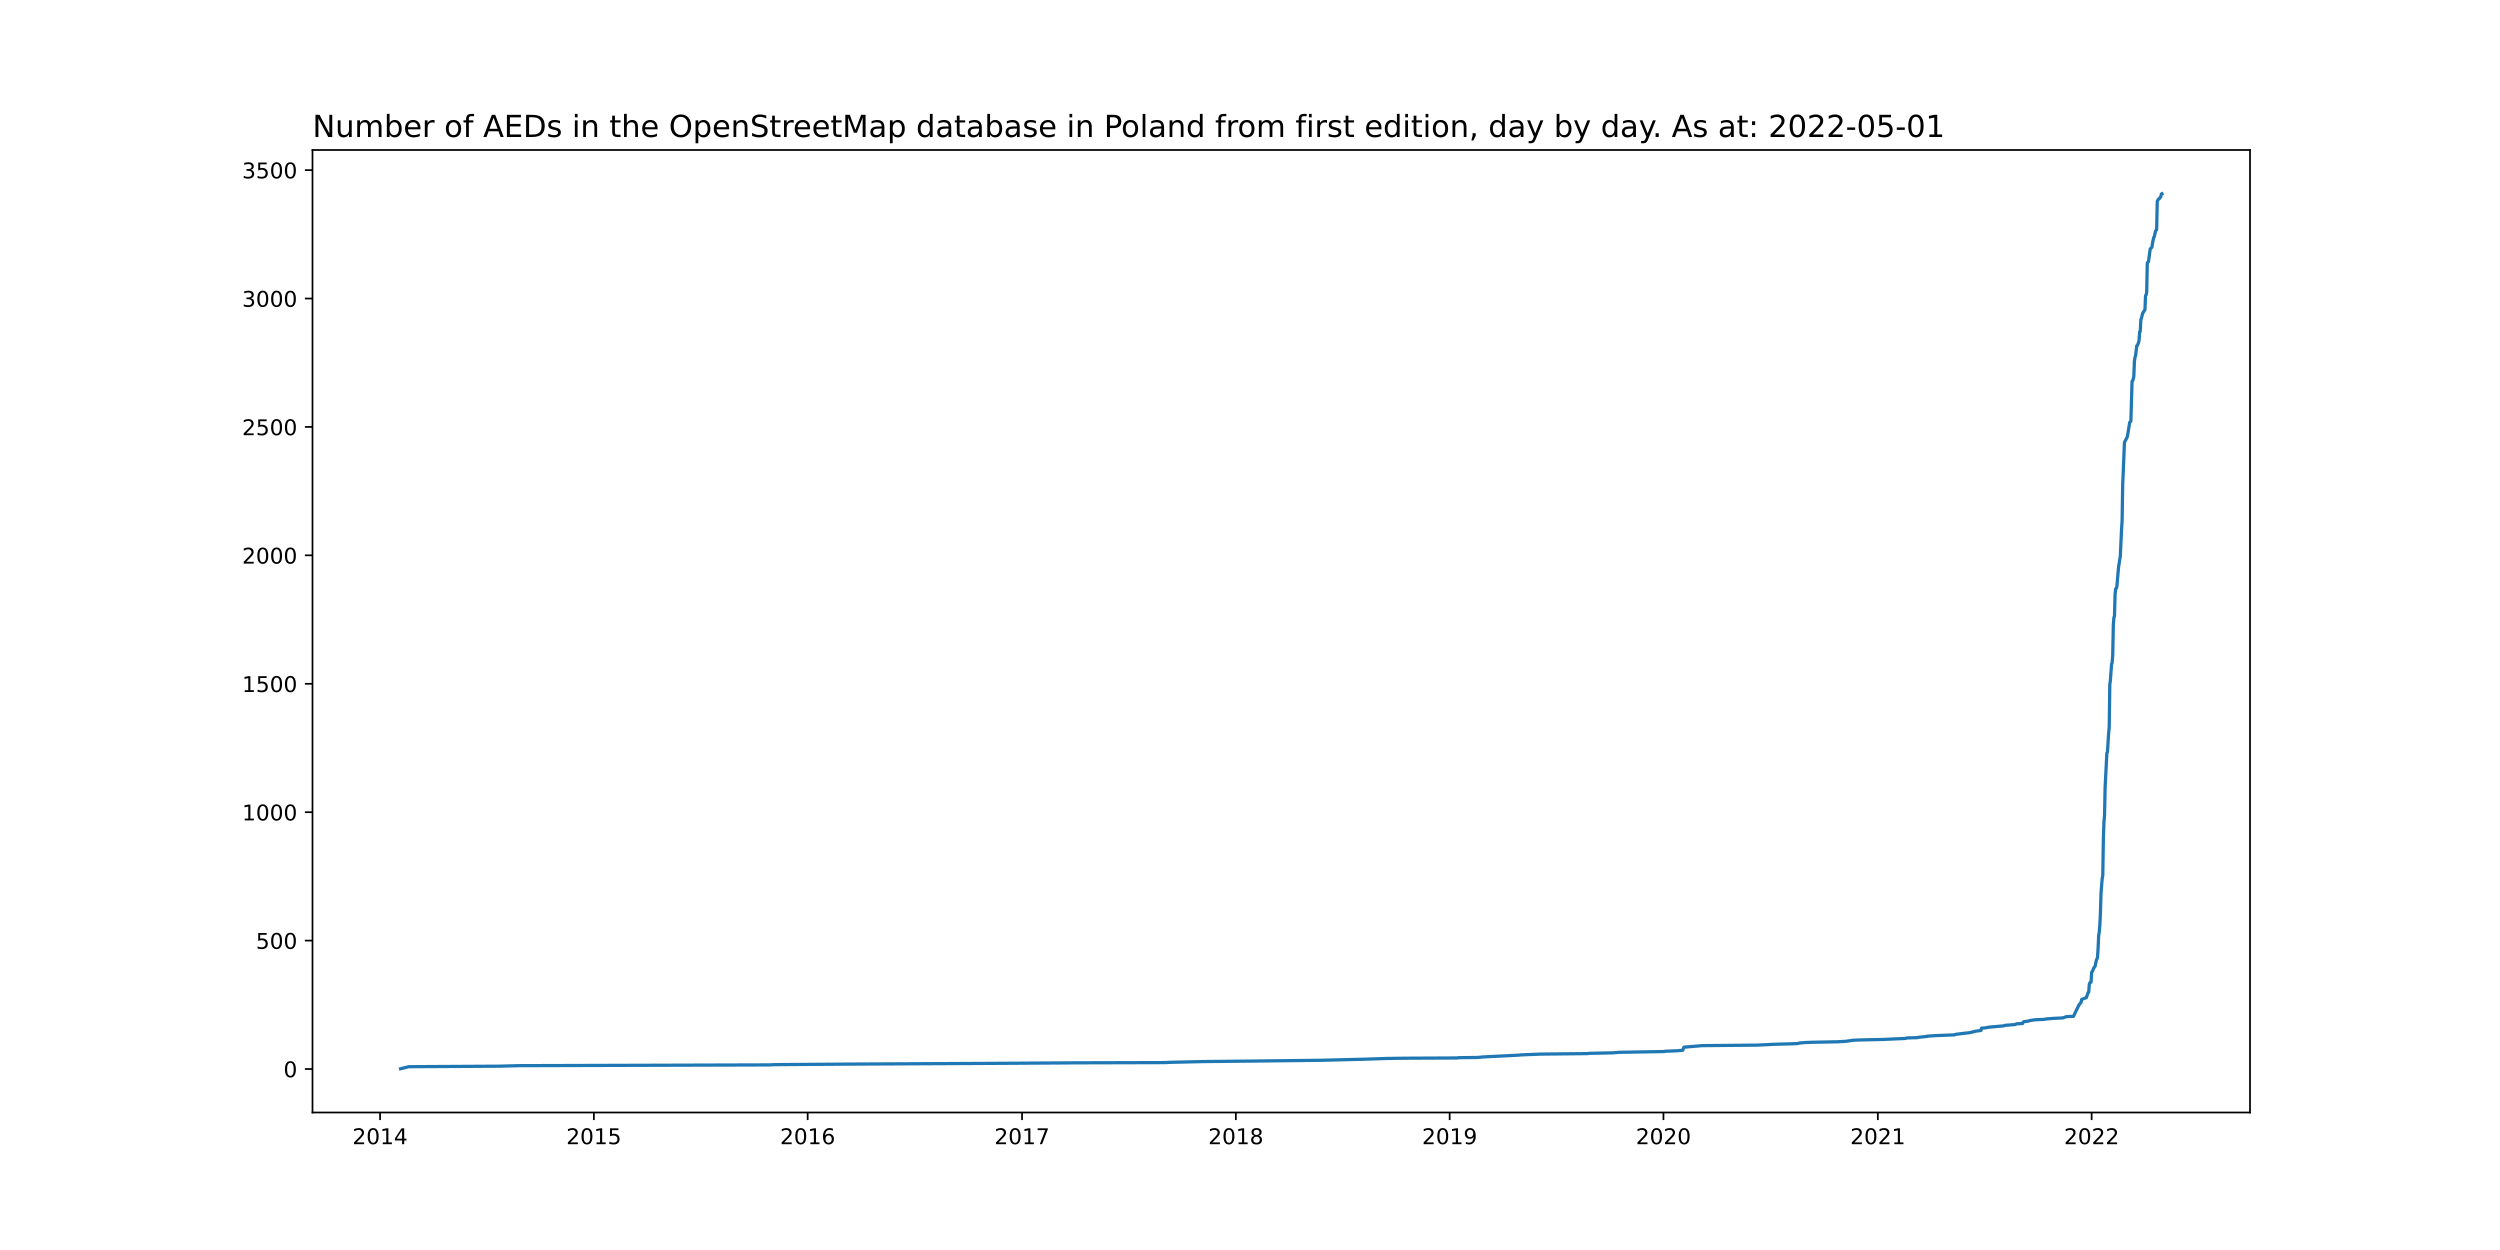
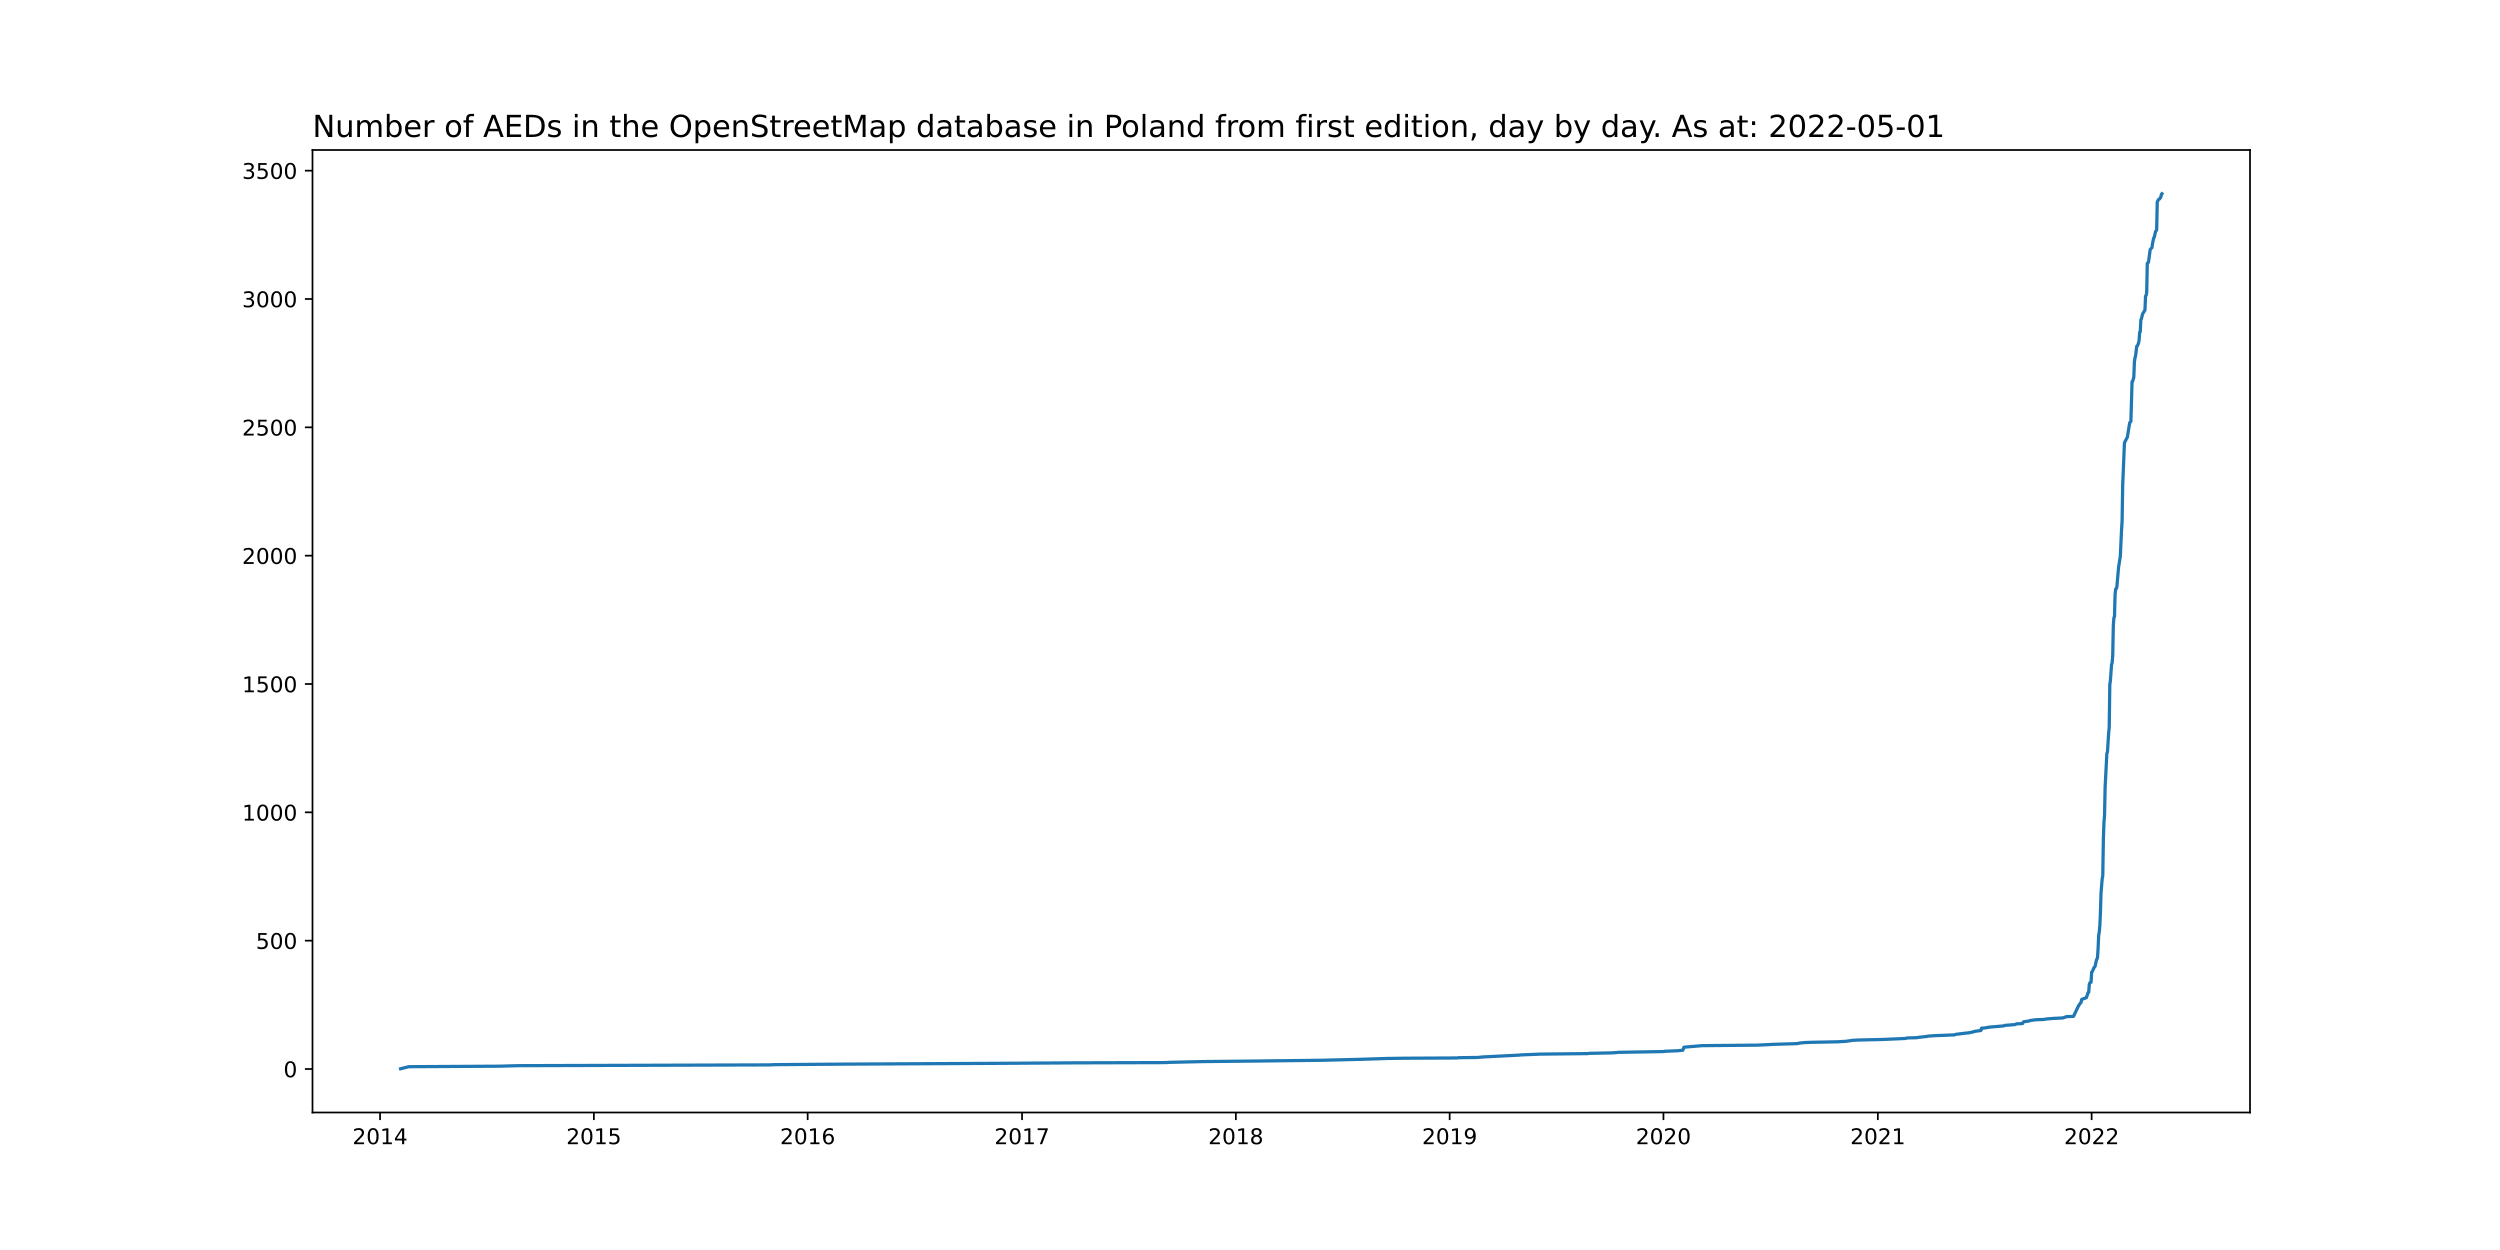
<svg xmlns="http://www.w3.org/2000/svg" xmlns:xlink="http://www.w3.org/1999/xlink" width="1152pt" height="576pt" viewBox="0 0 1152 576" version="1.1">
  <defs>
    <style type="text/css">*{stroke-linejoin: round; stroke-linecap: butt}</style>
  </defs>
  <g id="figure_1">
    <g id="patch_1">
      <path d="M 0 576  L 1152 576  L 1152 0  L 0 0  z " style="fill: #ffffff" />
    </g>
    <g id="axes_1">
      <g id="patch_2">
        <path d="M 144 512.64  L 1036.8 512.64  L 1036.8 69.12  L 144 69.12  z " style="fill: #ffffff" />
      </g>
      <g id="matplotlib.axis_1">
        <g id="xtick_1">
          <g id="line2d_1">
            <defs>
-               <path id="m60e85272b2" d="M 0 0  L 0 3.5  " style="stroke: #000000; stroke-width: 0.8" />
+               <path id="m85dcd62300" d="M 0 0  L 0 3.5  " style="stroke: #000000; stroke-width: 0.8" />
            </defs>
            <g>
-               <use xlink:href="#m60e85272b2" x="175.135" y="512.64" style="stroke: #000000; stroke-width: 0.8" />
+               <use xlink:href="#m85dcd62300" x="175.135" y="512.64" style="stroke: #000000; stroke-width: 0.8" />
            </g>
          </g>
          <g id="text_1">
            <g transform="translate(162.4098 527.2384)scale(0.1 -0.1)">
              <defs>
                <path id="DejaVuSans-32" d="M 1228 531  L 3431 531  L 3431 0  L 469 0  L 469 531  Q 828 903 1448 1529  Q 2069 2156 2228 2338  Q 2531 2678 2651 2914  Q 2772 3150 2772 3378  Q 2772 3750 2511 3984  Q 2250 4219 1831 4219  Q 1534 4219 1204 4116  Q 875 4013 500 3803  L 500 4441  Q 881 4594 1212 4672  Q 1544 4750 1819 4750  Q 2544 4750 2975 4387  Q 3406 4025 3406 3419  Q 3406 3131 3298 2873  Q 3191 2616 2906 2266  Q 2828 2175 2409 1742  Q 1991 1309 1228 531  z " transform="scale(0.015625)" />
                <path id="DejaVuSans-30" d="M 2034 4250  Q 1547 4250 1301 3770  Q 1056 3291 1056 2328  Q 1056 1369 1301 889  Q 1547 409 2034 409  Q 2525 409 2770 889  Q 3016 1369 3016 2328  Q 3016 3291 2770 3770  Q 2525 4250 2034 4250  z M 2034 4750  Q 2819 4750 3233 4129  Q 3647 3509 3647 2328  Q 3647 1150 3233 529  Q 2819 -91 2034 -91  Q 1250 -91 836 529  Q 422 1150 422 2328  Q 422 3509 836 4129  Q 1250 4750 2034 4750  z " transform="scale(0.015625)" />
                <path id="DejaVuSans-31" d="M 794 531  L 1825 531  L 1825 4091  L 703 3866  L 703 4441  L 1819 4666  L 2450 4666  L 2450 531  L 3481 531  L 3481 0  L 794 0  L 794 531  z " transform="scale(0.015625)" />
                <path id="DejaVuSans-34" d="M 2419 4116  L 825 1625  L 2419 1625  L 2419 4116  z M 2253 4666  L 3047 4666  L 3047 1625  L 3713 1625  L 3713 1100  L 3047 1100  L 3047 0  L 2419 0  L 2419 1100  L 313 1100  L 313 1709  L 2253 4666  z " transform="scale(0.015625)" />
              </defs>
              <use xlink:href="#DejaVuSans-32" />
              <use xlink:href="#DejaVuSans-30" x="63.623" />
              <use xlink:href="#DejaVuSans-31" x="127.246" />
              <use xlink:href="#DejaVuSans-34" x="190.869" />
            </g>
          </g>
        </g>
        <g id="xtick_2">
          <g id="line2d_2">
            <g>
-               <use xlink:href="#m60e85272b2" x="273.654" y="512.64" style="stroke: #000000; stroke-width: 0.8" />
+               <use xlink:href="#m85dcd62300" x="273.654" y="512.64" style="stroke: #000000; stroke-width: 0.8" />
            </g>
          </g>
          <g id="text_2">
            <g transform="translate(260.929 527.2384)scale(0.1 -0.1)">
              <defs>
                <path id="DejaVuSans-35" d="M 691 4666  L 3169 4666  L 3169 4134  L 1269 4134  L 1269 2991  Q 1406 3038 1543 3061  Q 1681 3084 1819 3084  Q 2600 3084 3056 2656  Q 3513 2228 3513 1497  Q 3513 744 3044 326  Q 2575 -91 1722 -91  Q 1428 -91 1123 -41  Q 819 9 494 109  L 494 744  Q 775 591 1075 516  Q 1375 441 1709 441  Q 2250 441 2565 725  Q 2881 1009 2881 1497  Q 2881 1984 2565 2268  Q 2250 2553 1709 2553  Q 1456 2553 1204 2497  Q 953 2441 691 2322  L 691 4666  z " transform="scale(0.015625)" />
              </defs>
              <use xlink:href="#DejaVuSans-32" />
              <use xlink:href="#DejaVuSans-30" x="63.623" />
              <use xlink:href="#DejaVuSans-31" x="127.246" />
              <use xlink:href="#DejaVuSans-35" x="190.869" />
            </g>
          </g>
        </g>
        <g id="xtick_3">
          <g id="line2d_3">
            <g>
-               <use xlink:href="#m60e85272b2" x="372.173" y="512.64" style="stroke: #000000; stroke-width: 0.8" />
+               <use xlink:href="#m85dcd62300" x="372.173" y="512.64" style="stroke: #000000; stroke-width: 0.8" />
            </g>
          </g>
          <g id="text_3">
            <g transform="translate(359.4482 527.2384)scale(0.1 -0.1)">
              <defs>
                <path id="DejaVuSans-36" d="M 2113 2584  Q 1688 2584 1439 2293  Q 1191 2003 1191 1497  Q 1191 994 1439 701  Q 1688 409 2113 409  Q 2538 409 2786 701  Q 3034 994 3034 1497  Q 3034 2003 2786 2293  Q 2538 2584 2113 2584  z M 3366 4563  L 3366 3988  Q 3128 4100 2886 4159  Q 2644 4219 2406 4219  Q 1781 4219 1451 3797  Q 1122 3375 1075 2522  Q 1259 2794 1537 2939  Q 1816 3084 2150 3084  Q 2853 3084 3261 2657  Q 3669 2231 3669 1497  Q 3669 778 3244 343  Q 2819 -91 2113 -91  Q 1303 -91 875 529  Q 447 1150 447 2328  Q 447 3434 972 4092  Q 1497 4750 2381 4750  Q 2619 4750 2861 4703  Q 3103 4656 3366 4563  z " transform="scale(0.015625)" />
              </defs>
              <use xlink:href="#DejaVuSans-32" />
              <use xlink:href="#DejaVuSans-30" x="63.623" />
              <use xlink:href="#DejaVuSans-31" x="127.246" />
              <use xlink:href="#DejaVuSans-36" x="190.869" />
            </g>
          </g>
        </g>
        <g id="xtick_4">
          <g id="line2d_4">
            <g>
-               <use xlink:href="#m60e85272b2" x="470.962" y="512.64" style="stroke: #000000; stroke-width: 0.8" />
+               <use xlink:href="#m85dcd62300" x="470.962" y="512.64" style="stroke: #000000; stroke-width: 0.8" />
            </g>
          </g>
          <g id="text_4">
            <g transform="translate(458.2373 527.2384)scale(0.1 -0.1)">
              <defs>
                <path id="DejaVuSans-37" d="M 525 4666  L 3525 4666  L 3525 4397  L 1831 0  L 1172 0  L 2766 4134  L 525 4134  L 525 4666  z " transform="scale(0.015625)" />
              </defs>
              <use xlink:href="#DejaVuSans-32" />
              <use xlink:href="#DejaVuSans-30" x="63.623" />
              <use xlink:href="#DejaVuSans-31" x="127.246" />
              <use xlink:href="#DejaVuSans-37" x="190.869" />
            </g>
          </g>
        </g>
        <g id="xtick_5">
          <g id="line2d_5">
            <g>
-               <use xlink:href="#m60e85272b2" x="569.482" y="512.64" style="stroke: #000000; stroke-width: 0.8" />
+               <use xlink:href="#m85dcd62300" x="569.482" y="512.64" style="stroke: #000000; stroke-width: 0.8" />
            </g>
          </g>
          <g id="text_5">
            <g transform="translate(556.7565 527.2384)scale(0.1 -0.1)">
              <defs>
                <path id="DejaVuSans-38" d="M 2034 2216  Q 1584 2216 1326 1975  Q 1069 1734 1069 1313  Q 1069 891 1326 650  Q 1584 409 2034 409  Q 2484 409 2743 651  Q 3003 894 3003 1313  Q 3003 1734 2745 1975  Q 2488 2216 2034 2216  z M 1403 2484  Q 997 2584 770 2862  Q 544 3141 544 3541  Q 544 4100 942 4425  Q 1341 4750 2034 4750  Q 2731 4750 3128 4425  Q 3525 4100 3525 3541  Q 3525 3141 3298 2862  Q 3072 2584 2669 2484  Q 3125 2378 3379 2068  Q 3634 1759 3634 1313  Q 3634 634 3220 271  Q 2806 -91 2034 -91  Q 1263 -91 848 271  Q 434 634 434 1313  Q 434 1759 690 2068  Q 947 2378 1403 2484  z M 1172 3481  Q 1172 3119 1398 2916  Q 1625 2713 2034 2713  Q 2441 2713 2670 2916  Q 2900 3119 2900 3481  Q 2900 3844 2670 4047  Q 2441 4250 2034 4250  Q 1625 4250 1398 4047  Q 1172 3844 1172 3481  z " transform="scale(0.015625)" />
              </defs>
              <use xlink:href="#DejaVuSans-32" />
              <use xlink:href="#DejaVuSans-30" x="63.623" />
              <use xlink:href="#DejaVuSans-31" x="127.246" />
              <use xlink:href="#DejaVuSans-38" x="190.869" />
            </g>
          </g>
        </g>
        <g id="xtick_6">
          <g id="line2d_6">
            <g>
-               <use xlink:href="#m60e85272b2" x="668.001" y="512.64" style="stroke: #000000; stroke-width: 0.8" />
+               <use xlink:href="#m85dcd62300" x="668.001" y="512.64" style="stroke: #000000; stroke-width: 0.8" />
            </g>
          </g>
          <g id="text_6">
            <g transform="translate(655.2758 527.2384)scale(0.1 -0.1)">
              <defs>
                <path id="DejaVuSans-39" d="M 703 97  L 703 672  Q 941 559 1184 500  Q 1428 441 1663 441  Q 2288 441 2617 861  Q 2947 1281 2994 2138  Q 2813 1869 2534 1725  Q 2256 1581 1919 1581  Q 1219 1581 811 2004  Q 403 2428 403 3163  Q 403 3881 828 4315  Q 1253 4750 1959 4750  Q 2769 4750 3195 4129  Q 3622 3509 3622 2328  Q 3622 1225 3098 567  Q 2575 -91 1691 -91  Q 1453 -91 1209 -44  Q 966 3 703 97  z M 1959 2075  Q 2384 2075 2632 2365  Q 2881 2656 2881 3163  Q 2881 3666 2632 3958  Q 2384 4250 1959 4250  Q 1534 4250 1286 3958  Q 1038 3666 1038 3163  Q 1038 2656 1286 2365  Q 1534 2075 1959 2075  z " transform="scale(0.015625)" />
              </defs>
              <use xlink:href="#DejaVuSans-32" />
              <use xlink:href="#DejaVuSans-30" x="63.623" />
              <use xlink:href="#DejaVuSans-31" x="127.246" />
              <use xlink:href="#DejaVuSans-39" x="190.869" />
            </g>
          </g>
        </g>
        <g id="xtick_7">
          <g id="line2d_7">
            <g>
-               <use xlink:href="#m60e85272b2" x="766.52" y="512.64" style="stroke: #000000; stroke-width: 0.8" />
+               <use xlink:href="#m85dcd62300" x="766.52" y="512.64" style="stroke: #000000; stroke-width: 0.8" />
            </g>
          </g>
          <g id="text_7">
            <g transform="translate(753.795 527.2384)scale(0.1 -0.1)">
              <use xlink:href="#DejaVuSans-32" />
              <use xlink:href="#DejaVuSans-30" x="63.623" />
              <use xlink:href="#DejaVuSans-32" x="127.246" />
              <use xlink:href="#DejaVuSans-30" x="190.869" />
            </g>
          </g>
        </g>
        <g id="xtick_8">
          <g id="line2d_8">
            <g>
-               <use xlink:href="#m60e85272b2" x="865.309" y="512.64" style="stroke: #000000; stroke-width: 0.8" />
+               <use xlink:href="#m85dcd62300" x="865.309" y="512.64" style="stroke: #000000; stroke-width: 0.8" />
            </g>
          </g>
          <g id="text_8">
            <g transform="translate(852.5841 527.2384)scale(0.1 -0.1)">
              <use xlink:href="#DejaVuSans-32" />
              <use xlink:href="#DejaVuSans-30" x="63.623" />
              <use xlink:href="#DejaVuSans-32" x="127.246" />
              <use xlink:href="#DejaVuSans-31" x="190.869" />
            </g>
          </g>
        </g>
        <g id="xtick_9">
          <g id="line2d_9">
            <g>
-               <use xlink:href="#m60e85272b2" x="963.828" y="512.64" style="stroke: #000000; stroke-width: 0.8" />
+               <use xlink:href="#m85dcd62300" x="963.828" y="512.64" style="stroke: #000000; stroke-width: 0.8" />
            </g>
          </g>
          <g id="text_9">
            <g transform="translate(951.1033 527.2384)scale(0.1 -0.1)">
              <use xlink:href="#DejaVuSans-32" />
              <use xlink:href="#DejaVuSans-30" x="63.623" />
              <use xlink:href="#DejaVuSans-32" x="127.246" />
              <use xlink:href="#DejaVuSans-32" x="190.869" />
            </g>
          </g>
        </g>
      </g>
      <g id="matplotlib.axis_2">
        <g id="ytick_1">
          <g id="line2d_10">
            <defs>
-               <path id="m8668cc92cf" d="M 0 0  L -3.5 0  " style="stroke: #000000; stroke-width: 0.8" />
+               <path id="mae28b49099" d="M 0 0  L -3.5 0  " style="stroke: #000000; stroke-width: 0.8" />
            </defs>
            <g>
-               <use xlink:href="#m8668cc92cf" x="144" y="492.598" style="stroke: #000000; stroke-width: 0.8" />
+               <use xlink:href="#mae28b49099" x="144" y="492.598" style="stroke: #000000; stroke-width: 0.8" />
            </g>
          </g>
          <g id="text_10">
-             <g transform="translate(130.6375 496.3976)scale(0.1 -0.1)">
+             <g transform="translate(130.6375 496.3975)scale(0.1 -0.1)">
              <use xlink:href="#DejaVuSans-30" />
            </g>
          </g>
        </g>
        <g id="ytick_2">
          <g id="line2d_11">
            <g>
-               <use xlink:href="#m8668cc92cf" x="144" y="433.426" style="stroke: #000000; stroke-width: 0.8" />
+               <use xlink:href="#mae28b49099" x="144" y="433.461" style="stroke: #000000; stroke-width: 0.8" />
            </g>
          </g>
          <g id="text_11">
-             <g transform="translate(117.9125 437.2253)scale(0.1 -0.1)">
+             <g transform="translate(117.9125 437.2599)scale(0.1 -0.1)">
              <use xlink:href="#DejaVuSans-35" />
              <use xlink:href="#DejaVuSans-30" x="63.623" />
              <use xlink:href="#DejaVuSans-30" x="127.246" />
            </g>
          </g>
        </g>
        <g id="ytick_3">
          <g id="line2d_12">
            <g>
-               <use xlink:href="#m8668cc92cf" x="144" y="374.254" style="stroke: #000000; stroke-width: 0.8" />
+               <use xlink:href="#mae28b49099" x="144" y="374.323" style="stroke: #000000; stroke-width: 0.8" />
            </g>
          </g>
          <g id="text_12">
-             <g transform="translate(111.55 378.053)scale(0.1 -0.1)">
+             <g transform="translate(111.55 378.1223)scale(0.1 -0.1)">
              <use xlink:href="#DejaVuSans-31" />
              <use xlink:href="#DejaVuSans-30" x="63.623" />
              <use xlink:href="#DejaVuSans-30" x="127.246" />
              <use xlink:href="#DejaVuSans-30" x="190.869" />
            </g>
          </g>
        </g>
        <g id="ytick_4">
          <g id="line2d_13">
            <g>
-               <use xlink:href="#m8668cc92cf" x="144" y="315.081" style="stroke: #000000; stroke-width: 0.8" />
+               <use xlink:href="#mae28b49099" x="144" y="315.186" style="stroke: #000000; stroke-width: 0.8" />
            </g>
          </g>
          <g id="text_13">
-             <g transform="translate(111.55 318.8807)scale(0.1 -0.1)">
+             <g transform="translate(111.55 318.9848)scale(0.1 -0.1)">
              <use xlink:href="#DejaVuSans-31" />
              <use xlink:href="#DejaVuSans-35" x="63.623" />
              <use xlink:href="#DejaVuSans-30" x="127.246" />
              <use xlink:href="#DejaVuSans-30" x="190.869" />
            </g>
          </g>
        </g>
        <g id="ytick_5">
          <g id="line2d_14">
            <g>
-               <use xlink:href="#m8668cc92cf" x="144" y="255.909" style="stroke: #000000; stroke-width: 0.8" />
+               <use xlink:href="#mae28b49099" x="144" y="256.048" style="stroke: #000000; stroke-width: 0.8" />
            </g>
          </g>
          <g id="text_14">
-             <g transform="translate(111.55 259.7084)scale(0.1 -0.1)">
+             <g transform="translate(111.55 259.8472)scale(0.1 -0.1)">
              <use xlink:href="#DejaVuSans-32" />
              <use xlink:href="#DejaVuSans-30" x="63.623" />
              <use xlink:href="#DejaVuSans-30" x="127.246" />
              <use xlink:href="#DejaVuSans-30" x="190.869" />
            </g>
          </g>
        </g>
        <g id="ytick_6">
          <g id="line2d_15">
            <g>
-               <use xlink:href="#m8668cc92cf" x="144" y="196.737" style="stroke: #000000; stroke-width: 0.8" />
+               <use xlink:href="#mae28b49099" x="144" y="196.91" style="stroke: #000000; stroke-width: 0.8" />
            </g>
          </g>
          <g id="text_15">
-             <g transform="translate(111.55 200.5361)scale(0.1 -0.1)">
+             <g transform="translate(111.55 200.7096)scale(0.1 -0.1)">
              <use xlink:href="#DejaVuSans-32" />
              <use xlink:href="#DejaVuSans-35" x="63.623" />
              <use xlink:href="#DejaVuSans-30" x="127.246" />
              <use xlink:href="#DejaVuSans-30" x="190.869" />
            </g>
          </g>
        </g>
        <g id="ytick_7">
          <g id="line2d_16">
            <g>
-               <use xlink:href="#m8668cc92cf" x="144" y="137.565" style="stroke: #000000; stroke-width: 0.8" />
+               <use xlink:href="#mae28b49099" x="144" y="137.773" style="stroke: #000000; stroke-width: 0.8" />
            </g>
          </g>
          <g id="text_16">
-             <g transform="translate(111.55 141.3638)scale(0.1 -0.1)">
+             <g transform="translate(111.55 141.572)scale(0.1 -0.1)">
              <defs>
                <path id="DejaVuSans-33" d="M 2597 2516  Q 3050 2419 3304 2112  Q 3559 1806 3559 1356  Q 3559 666 3084 287  Q 2609 -91 1734 -91  Q 1441 -91 1130 -33  Q 819 25 488 141  L 488 750  Q 750 597 1062 519  Q 1375 441 1716 441  Q 2309 441 2620 675  Q 2931 909 2931 1356  Q 2931 1769 2642 2001  Q 2353 2234 1838 2234  L 1294 2234  L 1294 2753  L 1863 2753  Q 2328 2753 2575 2939  Q 2822 3125 2822 3475  Q 2822 3834 2567 4026  Q 2313 4219 1838 4219  Q 1578 4219 1281 4162  Q 984 4106 628 3988  L 628 4550  Q 988 4650 1302 4700  Q 1616 4750 1894 4750  Q 2613 4750 3031 4423  Q 3450 4097 3450 3541  Q 3450 3153 3228 2886  Q 3006 2619 2597 2516  z " transform="scale(0.015625)" />
              </defs>
              <use xlink:href="#DejaVuSans-33" />
              <use xlink:href="#DejaVuSans-30" x="63.623" />
              <use xlink:href="#DejaVuSans-30" x="127.246" />
              <use xlink:href="#DejaVuSans-30" x="190.869" />
            </g>
          </g>
        </g>
        <g id="ytick_8">
          <g id="line2d_17">
            <g>
-               <use xlink:href="#m8668cc92cf" x="144" y="78.392" style="stroke: #000000; stroke-width: 0.8" />
+               <use xlink:href="#mae28b49099" x="144" y="78.635" style="stroke: #000000; stroke-width: 0.8" />
            </g>
          </g>
          <g id="text_17">
-             <g transform="translate(111.55 82.19152)scale(0.1 -0.1)">
+             <g transform="translate(111.55 82.43445)scale(0.1 -0.1)">
              <use xlink:href="#DejaVuSans-33" />
              <use xlink:href="#DejaVuSans-35" x="63.623" />
              <use xlink:href="#DejaVuSans-30" x="127.246" />
              <use xlink:href="#DejaVuSans-30" x="190.869" />
            </g>
          </g>
        </g>
      </g>
      <g id="line2d_18">
-         <path d="M 184.582 492.48  L 188.361 491.533  L 230.198 491.297  L 238.835 491.06  L 354.629 490.705  L 357.058 490.586  L 388.908 490.35  L 458.006 489.995  L 495.255 489.758  L 537.092 489.64  L 538.981 489.521  L 554.636 489.166  L 578.119 488.93  L 608.889 488.575  L 628.053 488.101  L 638.85 487.746  L 647.217 487.628  L 671.51 487.51  L 672.049 487.391  L 680.957 487.273  L 683.386 487.036  L 699.851 486.208  L 700.93 486.089  L 709.838 485.734  L 731.701 485.498  L 732.241 485.379  L 743.307 485.143  L 746.006 484.906  L 766.79 484.551  L 767.06 484.433  L 772.728 484.196  L 775.427 483.959  L 775.967 482.539  L 784.334 481.829  L 809.706 481.592  L 814.835 481.356  L 816.724 481.237  L 824.822 481.001  L 828.331 480.882  L 829.14 480.646  L 831.57 480.409  L 834.539 480.291  L 846.685 480.054  L 850.734 479.817  L 853.973 479.344  L 856.672 479.225  L 867.468 478.989  L 877.995 478.515  L 878.805 478.279  L 883.393 478.16  L 883.663 478.042  L 887.982 477.569  L 888.252 477.45  L 891.761 477.214  L 900.668 476.859  L 901.208 476.622  L 904.987 476.148  L 907.146 475.912  L 908.496 475.675  L 908.766 475.557  L 909.845 475.32  L 910.115 475.202  L 912.814 474.847  L 913.084 473.782  L 914.704 473.663  L 916.593 473.308  L 923.341 472.716  L 923.881 472.48  L 928.469 472.125  L 929.279 471.77  L 931.978 471.651  L 932.248 471.06  L 932.518 470.823  L 934.947 470.468  L 935.487 470.231  L 938.186 469.876  L 941.695 469.758  L 943.045 469.521  L 946.014 469.284  L 950.602 469.048  L 952.222 468.456  L 955.461 468.338  L 957.89 463.249  L 958.97 461.829  L 959.24 460.527  L 961.399 459.699  L 962.209 457.332  L 962.479 457.213  L 962.749 453.545  L 963.019 452.835  L 963.558 452.598  L 963.828 447.982  L 964.098 447.746  L 964.908 445.852  L 965.178 445.616  L 965.448 445.142  L 965.988 442.539  L 966.527 441.237  L 966.797 437.095  L 967.067 431.059  L 967.337 429.521  L 967.607 426.325  L 967.877 420.763  L 968.147 411.532  L 968.687 404.905  L 968.957 403.485  L 969.227 386.917  L 969.497 378.869  L 969.766 375.911  L 970.036 362.774  L 970.846 347.035  L 971.116 346.443  L 971.656 337.922  L 971.926 335.082  L 972.196 315.437  L 972.466 313.543  L 973.005 306.087  L 973.275 305.377  L 973.545 301.827  L 973.815 288.217  L 974.085 284.549  L 974.355 283.957  L 974.625 273.898  L 974.895 271.294  L 975.165 271.176  L 975.435 270.466  L 976.244 261.235  L 977.054 256.146  L 977.594 244.193  L 977.864 240.051  L 978.134 223.364  L 978.674 210.465  L 978.944 203.838  L 979.753 202.299  L 980.293 201.234  L 981.373 194.607  L 981.913 194.015  L 982.452 175.672  L 982.722 175.553  L 983.262 173.541  L 983.532 166.559  L 983.802 164.666  L 984.072 163.837  L 984.612 159.34  L 984.882 159.222  L 985.422 157.92  L 985.691 156.736  L 985.961 152.831  L 986.231 152.713  L 986.501 147.269  L 986.771 146.677  L 987.311 144.429  L 988.121 143.127  L 988.391 142.772  L 988.661 136.263  L 988.93 135.908  L 989.2 134.606  L 989.47 121.115  L 990.01 120.641  L 990.82 114.724  L 991.63 113.896  L 991.9 111.884  L 992.439 109.399  L 992.709 109.044  L 993.249 106.558  L 993.789 105.73  L 994.059 92.83  L 994.599 91.765  L 995.139 91.41  L 995.408 90.937  L 995.678 90.7  L 995.948 89.398  L 996.218 89.28  L 996.218 89.28  " clip-path="url(#p9d0aaca108)" style="fill: none; stroke: #1f77b4; stroke-width: 1.5; stroke-linecap: square" />
+         <path d="M 184.582 492.48  L 188.361 491.534  L 230.198 491.297  L 238.835 491.061  L 354.629 490.706  L 357.058 490.588  L 388.908 490.351  L 458.006 489.996  L 495.255 489.76  L 537.092 489.641  L 538.981 489.523  L 554.636 489.168  L 578.119 488.932  L 608.889 488.577  L 628.053 488.104  L 638.85 487.749  L 647.217 487.631  L 671.51 487.512  L 672.049 487.394  L 680.957 487.276  L 683.386 487.039  L 699.851 486.211  L 700.93 486.093  L 709.838 485.738  L 731.701 485.502  L 732.241 485.383  L 743.307 485.147  L 746.006 484.91  L 766.79 484.556  L 767.06 484.437  L 772.728 484.201  L 775.427 483.964  L 775.967 482.545  L 784.334 481.835  L 809.706 481.599  L 814.835 481.362  L 816.724 481.244  L 824.822 481.007  L 828.331 480.889  L 829.14 480.652  L 831.57 480.416  L 834.539 480.298  L 846.685 480.061  L 850.734 479.825  L 853.973 479.351  L 856.672 479.233  L 867.468 478.997  L 877.995 478.524  L 878.805 478.287  L 883.393 478.169  L 883.663 478.05  L 887.982 477.577  L 888.252 477.459  L 891.761 477.223  L 900.668 476.868  L 901.208 476.631  L 904.987 476.158  L 907.146 475.921  L 908.496 475.685  L 908.766 475.567  L 909.845 475.33  L 910.115 475.212  L 912.814 474.857  L 913.084 473.793  L 914.704 473.674  L 916.593 473.319  L 923.341 472.728  L 923.881 472.491  L 928.469 472.137  L 929.279 471.782  L 931.978 471.664  L 932.248 471.072  L 932.518 470.836  L 934.947 470.481  L 935.487 470.244  L 938.186 469.889  L 941.695 469.771  L 943.045 469.535  L 946.014 469.298  L 950.602 469.062  L 952.222 468.47  L 955.461 468.352  L 957.89 463.266  L 958.97 461.847  L 959.24 460.546  L 961.399 459.718  L 962.209 457.352  L 962.479 457.234  L 962.749 453.567  L 963.019 452.858  L 963.558 452.621  L 963.828 448.009  L 964.098 447.772  L 964.908 445.88  L 965.178 445.643  L 965.448 445.17  L 965.988 442.568  L 966.527 441.267  L 966.797 437.127  L 967.067 431.095  L 967.337 429.558  L 967.607 426.364  L 967.877 420.805  L 968.147 411.58  L 968.687 404.956  L 968.957 403.537  L 969.227 386.979  L 969.497 378.936  L 969.766 375.979  L 970.036 362.85  L 970.846 347.12  L 971.116 346.528  L 971.656 338.013  L 971.926 335.174  L 972.196 315.54  L 972.466 313.648  L 973.005 306.197  L 973.275 305.487  L 973.545 301.939  L 973.815 288.337  L 974.085 284.671  L 974.355 284.079  L 974.625 274.026  L 974.895 271.424  L 975.165 271.305  L 975.435 270.596  L 976.244 261.37  L 977.054 256.285  L 977.594 244.339  L 977.864 240.199  L 978.134 223.522  L 978.674 210.63  L 978.944 204.007  L 979.753 202.469  L 980.293 201.405  L 981.373 194.781  L 981.913 194.19  L 982.452 175.857  L 982.722 175.739  L 983.262 173.728  L 983.532 166.75  L 983.802 164.858  L 984.072 164.03  L 984.612 159.535  L 984.882 159.417  L 985.422 158.116  L 985.691 156.933  L 985.961 153.03  L 986.231 152.912  L 986.501 147.471  L 986.771 146.88  L 987.311 144.633  L 988.121 143.332  L 988.391 142.977  L 988.661 136.472  L 988.93 136.117  L 989.2 134.816  L 989.47 121.333  L 990.01 120.859  L 990.82 114.946  L 991.63 114.118  L 991.9 112.107  L 992.439 109.623  L 992.709 109.269  L 993.249 106.785  L 993.789 105.957  L 994.059 93.065  L 994.599 92  L 995.139 91.646  L 995.408 91.172  L 995.678 90.936  L 995.948 89.635  L 996.218 89.28  L 996.218 89.28  " clip-path="url(#pa0187582ac)" style="fill: none; stroke: #1f77b4; stroke-width: 1.5; stroke-linecap: square" />
      </g>
      <g id="patch_3">
        <path d="M 144 512.64  L 144 69.12  " style="fill: none; stroke: #000000; stroke-width: 0.8; stroke-linejoin: miter; stroke-linecap: square" />
      </g>
      <g id="patch_4">
        <path d="M 1036.8 512.64  L 1036.8 69.12  " style="fill: none; stroke: #000000; stroke-width: 0.8; stroke-linejoin: miter; stroke-linecap: square" />
      </g>
      <g id="patch_5">
        <path d="M 144 512.64  L 1036.8 512.64  " style="fill: none; stroke: #000000; stroke-width: 0.8; stroke-linejoin: miter; stroke-linecap: square" />
      </g>
      <g id="patch_6">
        <path d="M 144 69.12  L 1036.8 69.12  " style="fill: none; stroke: #000000; stroke-width: 0.8; stroke-linejoin: miter; stroke-linecap: square" />
      </g>
      <g id="text_18">
        <g transform="translate(144 63.12)scale(0.14 -0.14)">
          <defs>
            <path id="DejaVuSans-4e" d="M 628 4666  L 1478 4666  L 3547 763  L 3547 4666  L 4159 4666  L 4159 0  L 3309 0  L 1241 3903  L 1241 0  L 628 0  L 628 4666  z " transform="scale(0.015625)" />
            <path id="DejaVuSans-75" d="M 544 1381  L 544 3500  L 1119 3500  L 1119 1403  Q 1119 906 1312 657  Q 1506 409 1894 409  Q 2359 409 2629 706  Q 2900 1003 2900 1516  L 2900 3500  L 3475 3500  L 3475 0  L 2900 0  L 2900 538  Q 2691 219 2414 64  Q 2138 -91 1772 -91  Q 1169 -91 856 284  Q 544 659 544 1381  z M 1991 3584  L 1991 3584  z " transform="scale(0.015625)" />
            <path id="DejaVuSans-6d" d="M 3328 2828  Q 3544 3216 3844 3400  Q 4144 3584 4550 3584  Q 5097 3584 5394 3201  Q 5691 2819 5691 2113  L 5691 0  L 5113 0  L 5113 2094  Q 5113 2597 4934 2840  Q 4756 3084 4391 3084  Q 3944 3084 3684 2787  Q 3425 2491 3425 1978  L 3425 0  L 2847 0  L 2847 2094  Q 2847 2600 2669 2842  Q 2491 3084 2119 3084  Q 1678 3084 1418 2786  Q 1159 2488 1159 1978  L 1159 0  L 581 0  L 581 3500  L 1159 3500  L 1159 2956  Q 1356 3278 1631 3431  Q 1906 3584 2284 3584  Q 2666 3584 2933 3390  Q 3200 3197 3328 2828  z " transform="scale(0.015625)" />
            <path id="DejaVuSans-62" d="M 3116 1747  Q 3116 2381 2855 2742  Q 2594 3103 2138 3103  Q 1681 3103 1420 2742  Q 1159 2381 1159 1747  Q 1159 1113 1420 752  Q 1681 391 2138 391  Q 2594 391 2855 752  Q 3116 1113 3116 1747  z M 1159 2969  Q 1341 3281 1617 3432  Q 1894 3584 2278 3584  Q 2916 3584 3314 3078  Q 3713 2572 3713 1747  Q 3713 922 3314 415  Q 2916 -91 2278 -91  Q 1894 -91 1617 61  Q 1341 213 1159 525  L 1159 0  L 581 0  L 581 4863  L 1159 4863  L 1159 2969  z " transform="scale(0.015625)" />
            <path id="DejaVuSans-65" d="M 3597 1894  L 3597 1613  L 953 1613  Q 991 1019 1311 708  Q 1631 397 2203 397  Q 2534 397 2845 478  Q 3156 559 3463 722  L 3463 178  Q 3153 47 2828 -22  Q 2503 -91 2169 -91  Q 1331 -91 842 396  Q 353 884 353 1716  Q 353 2575 817 3079  Q 1281 3584 2069 3584  Q 2775 3584 3186 3129  Q 3597 2675 3597 1894  z M 3022 2063  Q 3016 2534 2758 2815  Q 2500 3097 2075 3097  Q 1594 3097 1305 2825  Q 1016 2553 972 2059  L 3022 2063  z " transform="scale(0.015625)" />
            <path id="DejaVuSans-72" d="M 2631 2963  Q 2534 3019 2420 3045  Q 2306 3072 2169 3072  Q 1681 3072 1420 2755  Q 1159 2438 1159 1844  L 1159 0  L 581 0  L 581 3500  L 1159 3500  L 1159 2956  Q 1341 3275 1631 3429  Q 1922 3584 2338 3584  Q 2397 3584 2469 3576  Q 2541 3569 2628 3553  L 2631 2963  z " transform="scale(0.015625)" />
            <path id="DejaVuSans-20" transform="scale(0.015625)" />
            <path id="DejaVuSans-6f" d="M 1959 3097  Q 1497 3097 1228 2736  Q 959 2375 959 1747  Q 959 1119 1226 758  Q 1494 397 1959 397  Q 2419 397 2687 759  Q 2956 1122 2956 1747  Q 2956 2369 2687 2733  Q 2419 3097 1959 3097  z M 1959 3584  Q 2709 3584 3137 3096  Q 3566 2609 3566 1747  Q 3566 888 3137 398  Q 2709 -91 1959 -91  Q 1206 -91 779 398  Q 353 888 353 1747  Q 353 2609 779 3096  Q 1206 3584 1959 3584  z " transform="scale(0.015625)" />
            <path id="DejaVuSans-66" d="M 2375 4863  L 2375 4384  L 1825 4384  Q 1516 4384 1395 4259  Q 1275 4134 1275 3809  L 1275 3500  L 2222 3500  L 2222 3053  L 1275 3053  L 1275 0  L 697 0  L 697 3053  L 147 3053  L 147 3500  L 697 3500  L 697 3744  Q 697 4328 969 4595  Q 1241 4863 1831 4863  L 2375 4863  z " transform="scale(0.015625)" />
            <path id="DejaVuSans-41" d="M 2188 4044  L 1331 1722  L 3047 1722  L 2188 4044  z M 1831 4666  L 2547 4666  L 4325 0  L 3669 0  L 3244 1197  L 1141 1197  L 716 0  L 50 0  L 1831 4666  z " transform="scale(0.015625)" />
            <path id="DejaVuSans-45" d="M 628 4666  L 3578 4666  L 3578 4134  L 1259 4134  L 1259 2753  L 3481 2753  L 3481 2222  L 1259 2222  L 1259 531  L 3634 531  L 3634 0  L 628 0  L 628 4666  z " transform="scale(0.015625)" />
            <path id="DejaVuSans-44" d="M 1259 4147  L 1259 519  L 2022 519  Q 2988 519 3436 956  Q 3884 1394 3884 2338  Q 3884 3275 3436 3711  Q 2988 4147 2022 4147  L 1259 4147  z M 628 4666  L 1925 4666  Q 3281 4666 3915 4102  Q 4550 3538 4550 2338  Q 4550 1131 3912 565  Q 3275 0 1925 0  L 628 0  L 628 4666  z " transform="scale(0.015625)" />
            <path id="DejaVuSans-73" d="M 2834 3397  L 2834 2853  Q 2591 2978 2328 3040  Q 2066 3103 1784 3103  Q 1356 3103 1142 2972  Q 928 2841 928 2578  Q 928 2378 1081 2264  Q 1234 2150 1697 2047  L 1894 2003  Q 2506 1872 2764 1633  Q 3022 1394 3022 966  Q 3022 478 2636 193  Q 2250 -91 1575 -91  Q 1294 -91 989 -36  Q 684 19 347 128  L 347 722  Q 666 556 975 473  Q 1284 391 1588 391  Q 1994 391 2212 530  Q 2431 669 2431 922  Q 2431 1156 2273 1281  Q 2116 1406 1581 1522  L 1381 1569  Q 847 1681 609 1914  Q 372 2147 372 2553  Q 372 3047 722 3315  Q 1072 3584 1716 3584  Q 2034 3584 2315 3537  Q 2597 3491 2834 3397  z " transform="scale(0.015625)" />
            <path id="DejaVuSans-69" d="M 603 3500  L 1178 3500  L 1178 0  L 603 0  L 603 3500  z M 603 4863  L 1178 4863  L 1178 4134  L 603 4134  L 603 4863  z " transform="scale(0.015625)" />
            <path id="DejaVuSans-6e" d="M 3513 2113  L 3513 0  L 2938 0  L 2938 2094  Q 2938 2591 2744 2837  Q 2550 3084 2163 3084  Q 1697 3084 1428 2787  Q 1159 2491 1159 1978  L 1159 0  L 581 0  L 581 3500  L 1159 3500  L 1159 2956  Q 1366 3272 1645 3428  Q 1925 3584 2291 3584  Q 2894 3584 3203 3211  Q 3513 2838 3513 2113  z " transform="scale(0.015625)" />
            <path id="DejaVuSans-74" d="M 1172 4494  L 1172 3500  L 2356 3500  L 2356 3053  L 1172 3053  L 1172 1153  Q 1172 725 1289 603  Q 1406 481 1766 481  L 2356 481  L 2356 0  L 1766 0  Q 1100 0 847 248  Q 594 497 594 1153  L 594 3053  L 172 3053  L 172 3500  L 594 3500  L 594 4494  L 1172 4494  z " transform="scale(0.015625)" />
            <path id="DejaVuSans-68" d="M 3513 2113  L 3513 0  L 2938 0  L 2938 2094  Q 2938 2591 2744 2837  Q 2550 3084 2163 3084  Q 1697 3084 1428 2787  Q 1159 2491 1159 1978  L 1159 0  L 581 0  L 581 4863  L 1159 4863  L 1159 2956  Q 1366 3272 1645 3428  Q 1925 3584 2291 3584  Q 2894 3584 3203 3211  Q 3513 2838 3513 2113  z " transform="scale(0.015625)" />
            <path id="DejaVuSans-4f" d="M 2522 4238  Q 1834 4238 1429 3725  Q 1025 3213 1025 2328  Q 1025 1447 1429 934  Q 1834 422 2522 422  Q 3209 422 3611 934  Q 4013 1447 4013 2328  Q 4013 3213 3611 3725  Q 3209 4238 2522 4238  z M 2522 4750  Q 3503 4750 4090 4092  Q 4678 3434 4678 2328  Q 4678 1225 4090 567  Q 3503 -91 2522 -91  Q 1538 -91 948 565  Q 359 1222 359 2328  Q 359 3434 948 4092  Q 1538 4750 2522 4750  z " transform="scale(0.015625)" />
            <path id="DejaVuSans-70" d="M 1159 525  L 1159 -1331  L 581 -1331  L 581 3500  L 1159 3500  L 1159 2969  Q 1341 3281 1617 3432  Q 1894 3584 2278 3584  Q 2916 3584 3314 3078  Q 3713 2572 3713 1747  Q 3713 922 3314 415  Q 2916 -91 2278 -91  Q 1894 -91 1617 61  Q 1341 213 1159 525  z M 3116 1747  Q 3116 2381 2855 2742  Q 2594 3103 2138 3103  Q 1681 3103 1420 2742  Q 1159 2381 1159 1747  Q 1159 1113 1420 752  Q 1681 391 2138 391  Q 2594 391 2855 752  Q 3116 1113 3116 1747  z " transform="scale(0.015625)" />
            <path id="DejaVuSans-53" d="M 3425 4513  L 3425 3897  Q 3066 4069 2747 4153  Q 2428 4238 2131 4238  Q 1616 4238 1336 4038  Q 1056 3838 1056 3469  Q 1056 3159 1242 3001  Q 1428 2844 1947 2747  L 2328 2669  Q 3034 2534 3370 2195  Q 3706 1856 3706 1288  Q 3706 609 3251 259  Q 2797 -91 1919 -91  Q 1588 -91 1214 -16  Q 841 59 441 206  L 441 856  Q 825 641 1194 531  Q 1563 422 1919 422  Q 2459 422 2753 634  Q 3047 847 3047 1241  Q 3047 1584 2836 1778  Q 2625 1972 2144 2069  L 1759 2144  Q 1053 2284 737 2584  Q 422 2884 422 3419  Q 422 4038 858 4394  Q 1294 4750 2059 4750  Q 2388 4750 2728 4690  Q 3069 4631 3425 4513  z " transform="scale(0.015625)" />
            <path id="DejaVuSans-4d" d="M 628 4666  L 1569 4666  L 2759 1491  L 3956 4666  L 4897 4666  L 4897 0  L 4281 0  L 4281 4097  L 3078 897  L 2444 897  L 1241 4097  L 1241 0  L 628 0  L 628 4666  z " transform="scale(0.015625)" />
            <path id="DejaVuSans-61" d="M 2194 1759  Q 1497 1759 1228 1600  Q 959 1441 959 1056  Q 959 750 1161 570  Q 1363 391 1709 391  Q 2188 391 2477 730  Q 2766 1069 2766 1631  L 2766 1759  L 2194 1759  z M 3341 1997  L 3341 0  L 2766 0  L 2766 531  Q 2569 213 2275 61  Q 1981 -91 1556 -91  Q 1019 -91 701 211  Q 384 513 384 1019  Q 384 1609 779 1909  Q 1175 2209 1959 2209  L 2766 2209  L 2766 2266  Q 2766 2663 2505 2880  Q 2244 3097 1772 3097  Q 1472 3097 1187 3025  Q 903 2953 641 2809  L 641 3341  Q 956 3463 1253 3523  Q 1550 3584 1831 3584  Q 2591 3584 2966 3190  Q 3341 2797 3341 1997  z " transform="scale(0.015625)" />
            <path id="DejaVuSans-64" d="M 2906 2969  L 2906 4863  L 3481 4863  L 3481 0  L 2906 0  L 2906 525  Q 2725 213 2448 61  Q 2172 -91 1784 -91  Q 1150 -91 751 415  Q 353 922 353 1747  Q 353 2572 751 3078  Q 1150 3584 1784 3584  Q 2172 3584 2448 3432  Q 2725 3281 2906 2969  z M 947 1747  Q 947 1113 1208 752  Q 1469 391 1925 391  Q 2381 391 2643 752  Q 2906 1113 2906 1747  Q 2906 2381 2643 2742  Q 2381 3103 1925 3103  Q 1469 3103 1208 2742  Q 947 2381 947 1747  z " transform="scale(0.015625)" />
            <path id="DejaVuSans-50" d="M 1259 4147  L 1259 2394  L 2053 2394  Q 2494 2394 2734 2622  Q 2975 2850 2975 3272  Q 2975 3691 2734 3919  Q 2494 4147 2053 4147  L 1259 4147  z M 628 4666  L 2053 4666  Q 2838 4666 3239 4311  Q 3641 3956 3641 3272  Q 3641 2581 3239 2228  Q 2838 1875 2053 1875  L 1259 1875  L 1259 0  L 628 0  L 628 4666  z " transform="scale(0.015625)" />
            <path id="DejaVuSans-6c" d="M 603 4863  L 1178 4863  L 1178 0  L 603 0  L 603 4863  z " transform="scale(0.015625)" />
            <path id="DejaVuSans-2c" d="M 750 794  L 1409 794  L 1409 256  L 897 -744  L 494 -744  L 750 256  L 750 794  z " transform="scale(0.015625)" />
            <path id="DejaVuSans-79" d="M 2059 -325  Q 1816 -950 1584 -1140  Q 1353 -1331 966 -1331  L 506 -1331  L 506 -850  L 844 -850  Q 1081 -850 1212 -737  Q 1344 -625 1503 -206  L 1606 56  L 191 3500  L 800 3500  L 1894 763  L 2988 3500  L 3597 3500  L 2059 -325  z " transform="scale(0.015625)" />
            <path id="DejaVuSans-2e" d="M 684 794  L 1344 794  L 1344 0  L 684 0  L 684 794  z " transform="scale(0.015625)" />
            <path id="DejaVuSans-3a" d="M 750 794  L 1409 794  L 1409 0  L 750 0  L 750 794  z M 750 3309  L 1409 3309  L 1409 2516  L 750 2516  L 750 3309  z " transform="scale(0.015625)" />
            <path id="DejaVuSans-2d" d="M 313 2009  L 1997 2009  L 1997 1497  L 313 1497  L 313 2009  z " transform="scale(0.015625)" />
          </defs>
          <use xlink:href="#DejaVuSans-4e" />
          <use xlink:href="#DejaVuSans-75" x="74.805" />
          <use xlink:href="#DejaVuSans-6d" x="138.184" />
          <use xlink:href="#DejaVuSans-62" x="235.596" />
          <use xlink:href="#DejaVuSans-65" x="299.072" />
          <use xlink:href="#DejaVuSans-72" x="360.596" />
          <use xlink:href="#DejaVuSans-20" x="401.709" />
          <use xlink:href="#DejaVuSans-6f" x="433.496" />
          <use xlink:href="#DejaVuSans-66" x="494.678" />
          <use xlink:href="#DejaVuSans-20" x="529.883" />
          <use xlink:href="#DejaVuSans-41" x="561.67" />
          <use xlink:href="#DejaVuSans-45" x="630.078" />
          <use xlink:href="#DejaVuSans-44" x="693.262" />
          <use xlink:href="#DejaVuSans-73" x="770.264" />
          <use xlink:href="#DejaVuSans-20" x="822.363" />
          <use xlink:href="#DejaVuSans-69" x="854.15" />
          <use xlink:href="#DejaVuSans-6e" x="881.934" />
          <use xlink:href="#DejaVuSans-20" x="945.312" />
          <use xlink:href="#DejaVuSans-74" x="977.1" />
          <use xlink:href="#DejaVuSans-68" x="1016.309" />
          <use xlink:href="#DejaVuSans-65" x="1079.688" />
          <use xlink:href="#DejaVuSans-20" x="1141.211" />
          <use xlink:href="#DejaVuSans-4f" x="1172.998" />
          <use xlink:href="#DejaVuSans-70" x="1251.709" />
          <use xlink:href="#DejaVuSans-65" x="1315.186" />
          <use xlink:href="#DejaVuSans-6e" x="1376.709" />
          <use xlink:href="#DejaVuSans-53" x="1440.088" />
          <use xlink:href="#DejaVuSans-74" x="1503.564" />
          <use xlink:href="#DejaVuSans-72" x="1542.773" />
          <use xlink:href="#DejaVuSans-65" x="1581.637" />
          <use xlink:href="#DejaVuSans-65" x="1643.16" />
          <use xlink:href="#DejaVuSans-74" x="1704.684" />
          <use xlink:href="#DejaVuSans-4d" x="1743.893" />
          <use xlink:href="#DejaVuSans-61" x="1830.172" />
          <use xlink:href="#DejaVuSans-70" x="1891.451" />
          <use xlink:href="#DejaVuSans-20" x="1954.928" />
          <use xlink:href="#DejaVuSans-64" x="1986.715" />
          <use xlink:href="#DejaVuSans-61" x="2050.191" />
          <use xlink:href="#DejaVuSans-74" x="2111.471" />
          <use xlink:href="#DejaVuSans-61" x="2150.68" />
          <use xlink:href="#DejaVuSans-62" x="2211.959" />
          <use xlink:href="#DejaVuSans-61" x="2275.436" />
          <use xlink:href="#DejaVuSans-73" x="2336.715" />
          <use xlink:href="#DejaVuSans-65" x="2388.814" />
          <use xlink:href="#DejaVuSans-20" x="2450.338" />
          <use xlink:href="#DejaVuSans-69" x="2482.125" />
          <use xlink:href="#DejaVuSans-6e" x="2509.908" />
          <use xlink:href="#DejaVuSans-20" x="2573.287" />
          <use xlink:href="#DejaVuSans-50" x="2605.074" />
          <use xlink:href="#DejaVuSans-6f" x="2661.752" />
          <use xlink:href="#DejaVuSans-6c" x="2722.934" />
          <use xlink:href="#DejaVuSans-61" x="2750.717" />
          <use xlink:href="#DejaVuSans-6e" x="2811.996" />
          <use xlink:href="#DejaVuSans-64" x="2875.375" />
          <use xlink:href="#DejaVuSans-20" x="2938.852" />
          <use xlink:href="#DejaVuSans-66" x="2970.639" />
          <use xlink:href="#DejaVuSans-72" x="3005.844" />
          <use xlink:href="#DejaVuSans-6f" x="3044.707" />
          <use xlink:href="#DejaVuSans-6d" x="3105.889" />
          <use xlink:href="#DejaVuSans-20" x="3203.301" />
          <use xlink:href="#DejaVuSans-66" x="3235.088" />
          <use xlink:href="#DejaVuSans-69" x="3270.293" />
          <use xlink:href="#DejaVuSans-72" x="3298.076" />
          <use xlink:href="#DejaVuSans-73" x="3339.189" />
          <use xlink:href="#DejaVuSans-74" x="3391.289" />
          <use xlink:href="#DejaVuSans-20" x="3430.498" />
          <use xlink:href="#DejaVuSans-65" x="3462.285" />
          <use xlink:href="#DejaVuSans-64" x="3523.809" />
          <use xlink:href="#DejaVuSans-69" x="3587.285" />
          <use xlink:href="#DejaVuSans-74" x="3615.068" />
          <use xlink:href="#DejaVuSans-69" x="3654.277" />
          <use xlink:href="#DejaVuSans-6f" x="3682.061" />
          <use xlink:href="#DejaVuSans-6e" x="3743.242" />
          <use xlink:href="#DejaVuSans-2c" x="3806.621" />
          <use xlink:href="#DejaVuSans-20" x="3838.408" />
          <use xlink:href="#DejaVuSans-64" x="3870.195" />
          <use xlink:href="#DejaVuSans-61" x="3933.672" />
          <use xlink:href="#DejaVuSans-79" x="3994.951" />
          <use xlink:href="#DejaVuSans-20" x="4054.131" />
          <use xlink:href="#DejaVuSans-62" x="4085.918" />
          <use xlink:href="#DejaVuSans-79" x="4149.395" />
          <use xlink:href="#DejaVuSans-20" x="4208.574" />
          <use xlink:href="#DejaVuSans-64" x="4240.361" />
          <use xlink:href="#DejaVuSans-61" x="4303.838" />
          <use xlink:href="#DejaVuSans-79" x="4365.117" />
          <use xlink:href="#DejaVuSans-2e" x="4410.047" />
          <use xlink:href="#DejaVuSans-20" x="4441.834" />
          <use xlink:href="#DejaVuSans-41" x="4473.621" />
          <use xlink:href="#DejaVuSans-73" x="4542.029" />
          <use xlink:href="#DejaVuSans-20" x="4594.129" />
          <use xlink:href="#DejaVuSans-61" x="4625.916" />
          <use xlink:href="#DejaVuSans-74" x="4687.195" />
          <use xlink:href="#DejaVuSans-3a" x="4726.404" />
          <use xlink:href="#DejaVuSans-20" x="4760.096" />
          <use xlink:href="#DejaVuSans-32" x="4791.883" />
          <use xlink:href="#DejaVuSans-30" x="4855.506" />
          <use xlink:href="#DejaVuSans-32" x="4919.129" />
          <use xlink:href="#DejaVuSans-32" x="4982.752" />
          <use xlink:href="#DejaVuSans-2d" x="5046.375" />
          <use xlink:href="#DejaVuSans-30" x="5082.459" />
          <use xlink:href="#DejaVuSans-35" x="5146.082" />
          <use xlink:href="#DejaVuSans-2d" x="5209.705" />
          <use xlink:href="#DejaVuSans-30" x="5245.789" />
          <use xlink:href="#DejaVuSans-31" x="5309.412" />
        </g>
      </g>
    </g>
  </g>
  <defs>
-     <clipPath id="p9d0aaca108">
+     <clipPath id="pa0187582ac">
      <rect x="144" y="69.12" width="892.8" height="443.52" />
    </clipPath>
  </defs>
</svg>
